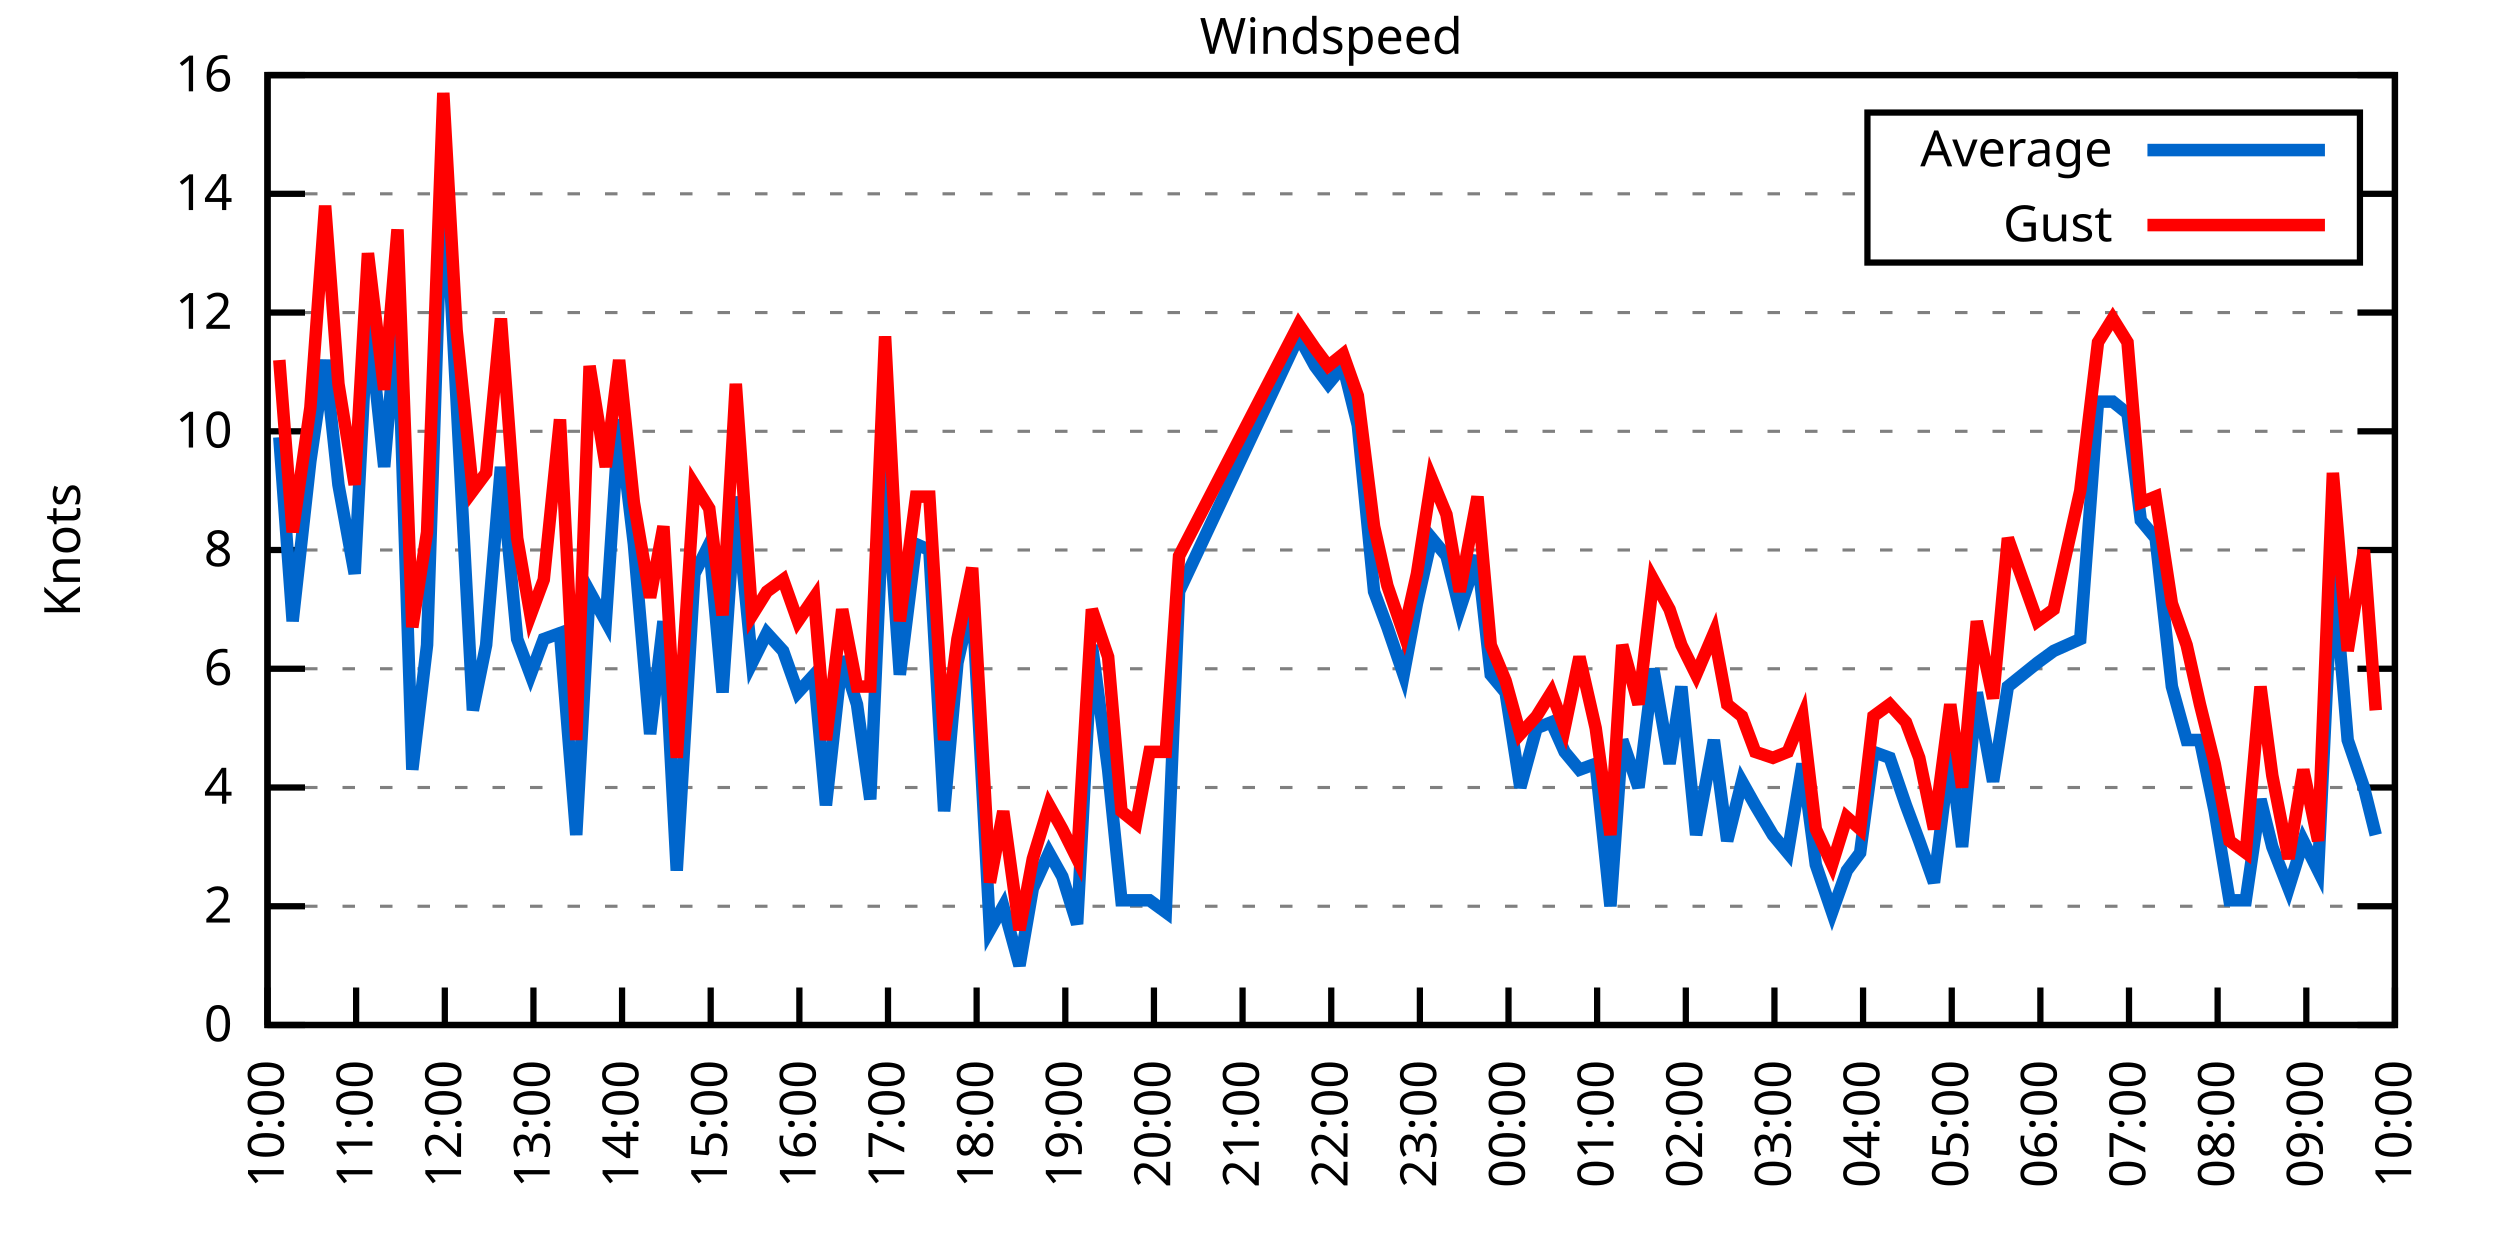
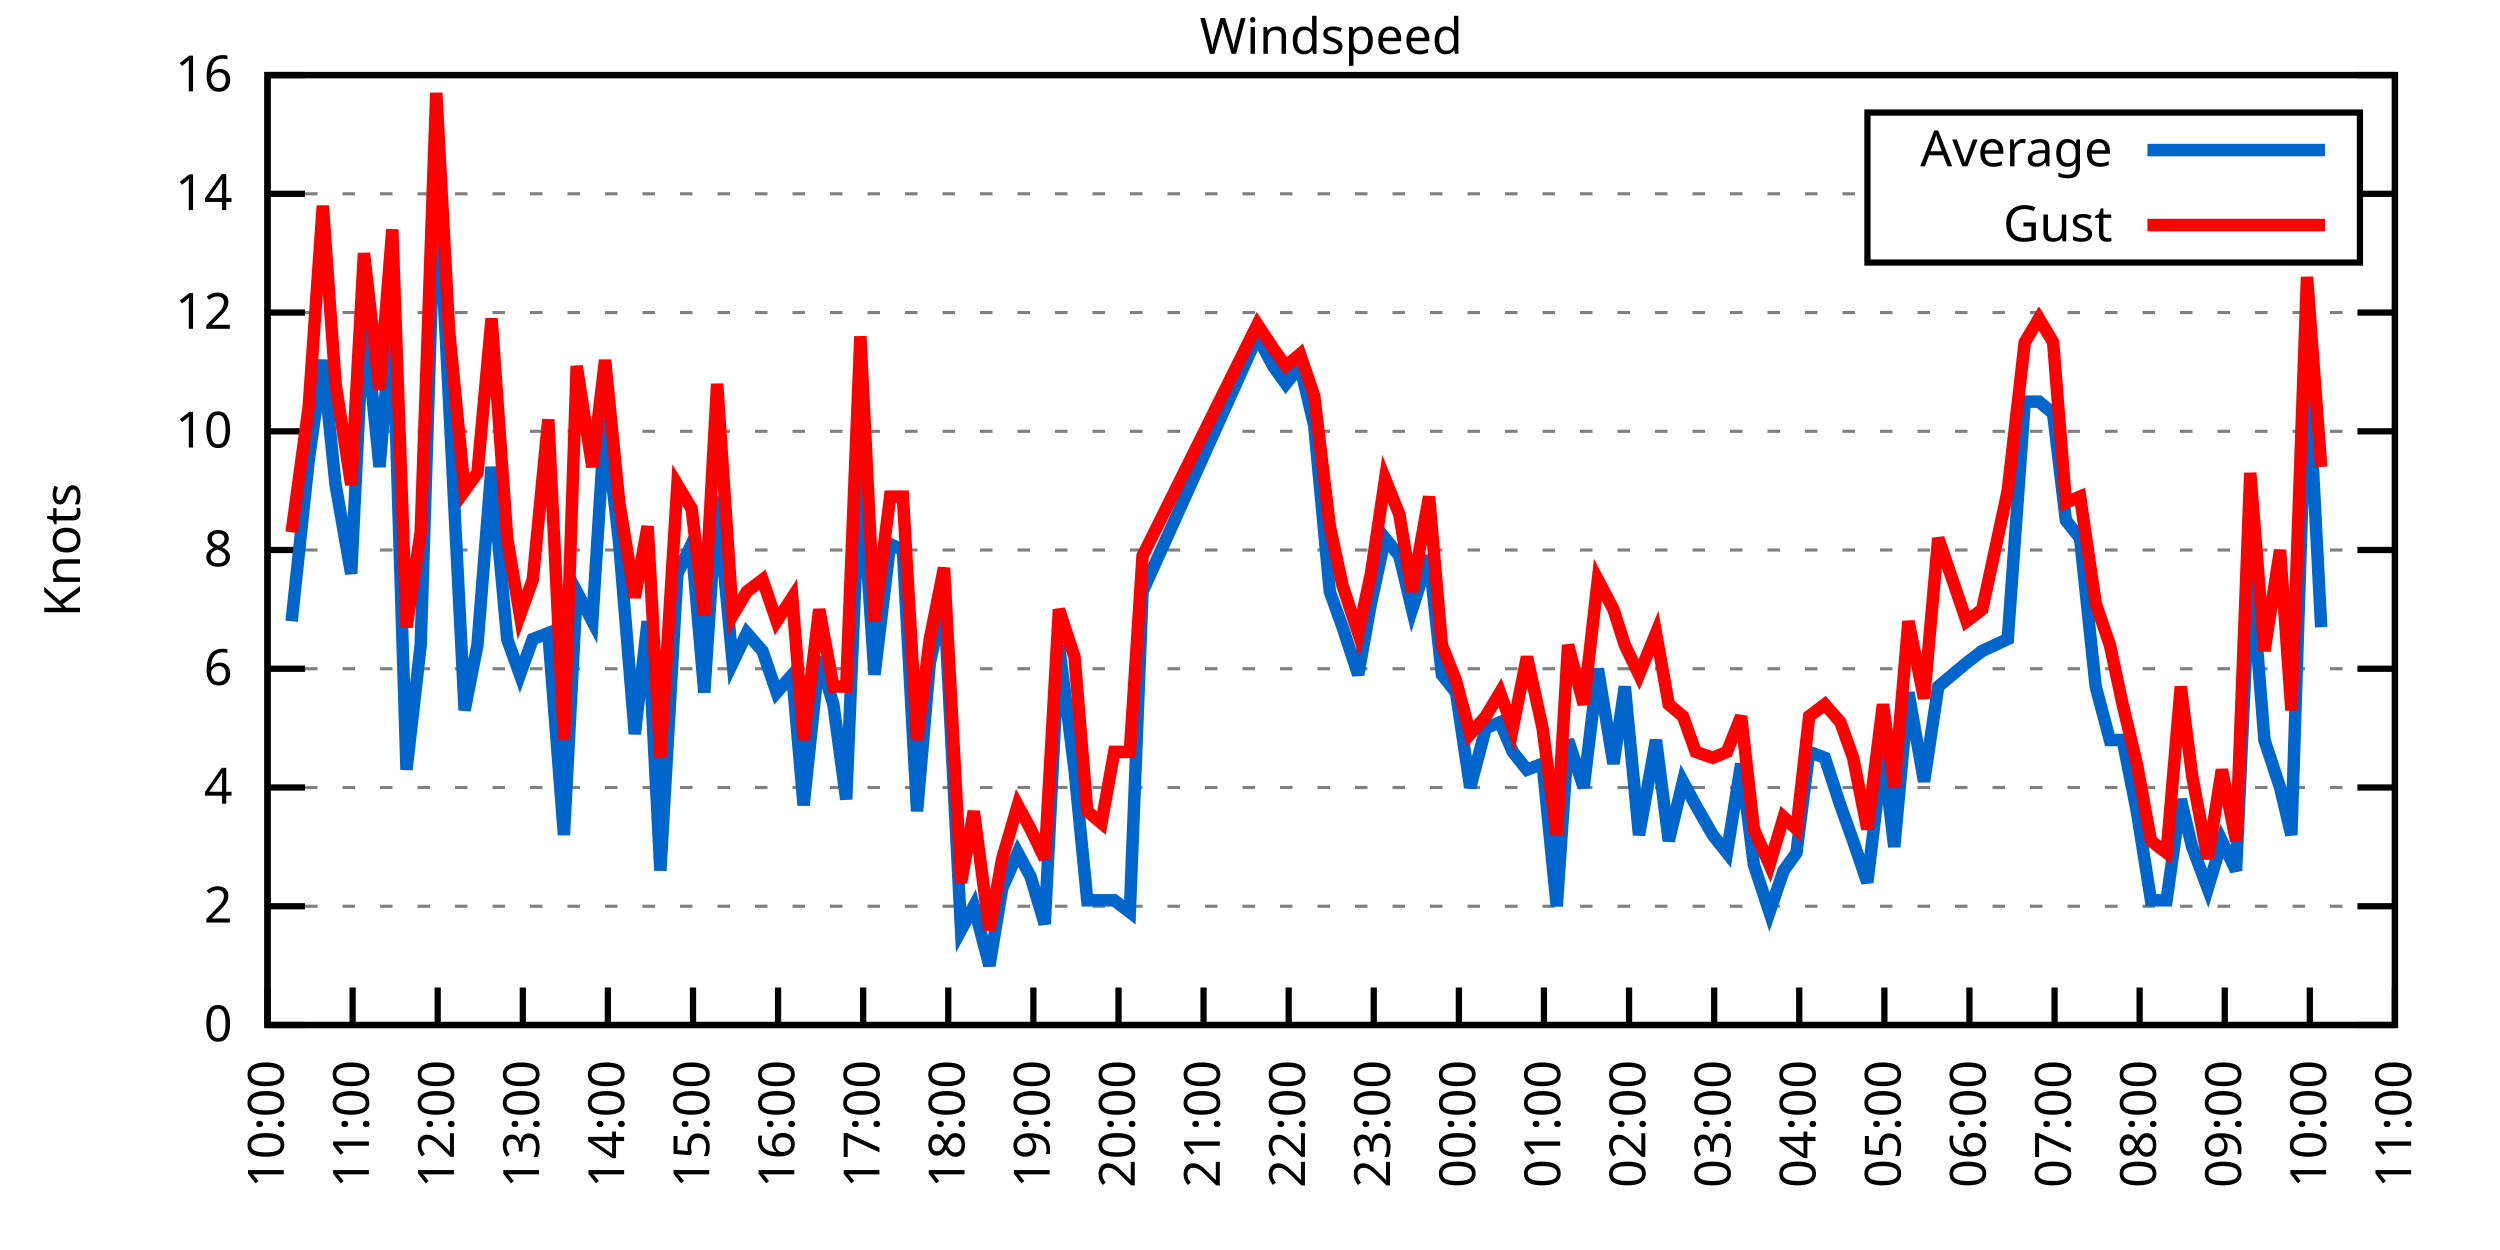
<svg xmlns="http://www.w3.org/2000/svg" xmlns:xlink="http://www.w3.org/1999/xlink" width="400" height="200" viewBox="0 0 400 200">
  <g id="gnuplot_canvas">
    <rect x="0" y="0" width="400" height="200" fill="none" />
    <defs>
      <circle id="gpDot" r="0.5" stroke-width="0.5" stroke="currentColor" />
      <path id="gpPt0" stroke-width="0.333" stroke="currentColor" d="M-1,0 h2 M0,-1 v2" />
      <path id="gpPt1" stroke-width="0.333" stroke="currentColor" d="M-1,-1 L1,1 M1,-1 L-1,1" />
      <path id="gpPt2" stroke-width="0.333" stroke="currentColor" d="M-1,0 L1,0 M0,-1 L0,1 M-1,-1 L1,1 M-1,1 L1,-1" />
      <rect id="gpPt3" stroke-width="0.333" stroke="currentColor" x="-1" y="-1" width="2" height="2" />
      <rect id="gpPt4" stroke-width="0.333" stroke="currentColor" fill="currentColor" x="-1" y="-1" width="2" height="2" />
      <circle id="gpPt5" stroke-width="0.333" stroke="currentColor" cx="0" cy="0" r="1" />
      <use xlink:href="#gpPt5" id="gpPt6" fill="currentColor" stroke="none" />
      <path id="gpPt7" stroke-width="0.333" stroke="currentColor" d="M0,-1.33 L-1.33,0.67 L1.33,0.67 z" />
      <use xlink:href="#gpPt7" id="gpPt8" fill="currentColor" stroke="none" />
      <use xlink:href="#gpPt7" id="gpPt9" stroke="currentColor" transform="rotate(180)" />
      <use xlink:href="#gpPt9" id="gpPt10" fill="currentColor" stroke="none" />
      <use xlink:href="#gpPt3" id="gpPt11" stroke="currentColor" transform="rotate(45)" />
      <use xlink:href="#gpPt11" id="gpPt12" fill="currentColor" stroke="none" />
      <path id="gpPt13" stroke-width="0.333" stroke="currentColor" d="M0,1.330 L1.265,0.411 L0.782,-1.067 L-0.782,-1.076 L-1.265,0.411 z" />
      <use xlink:href="#gpPt13" id="gpPt14" fill="currentColor" stroke="none" />
      <filter id="textbox" filterUnits="objectBoundingBox" x="0" y="0" height="1" width="1">
        <feFlood flood-color="white" flood-opacity="1" result="bgnd" />
        <feComposite in="SourceGraphic" in2="bgnd" operator="atop" />
      </filter>
      <filter id="greybox" filterUnits="objectBoundingBox" x="0" y="0" height="1" width="1">
        <feFlood flood-color="lightgrey" flood-opacity="1" result="grey" />
        <feComposite in="SourceGraphic" in2="grey" operator="atop" />
      </filter>
    </defs>
    <g fill="none" color="white" stroke="currentColor" stroke-width="1.00" stroke-linecap="butt" stroke-linejoin="miter">
</g>
    <g fill="none" color="black" stroke="currentColor" stroke-width="1.00" stroke-linecap="butt" stroke-linejoin="miter">
      <g stroke="none" shape-rendering="crispEdges">
        <polygon fill="rgb(255, 255, 255)" points="42.80,164.00 383.18,164.00 383.18,12.02 42.80,12.02 " />
      </g>
    </g>
    <g fill="none" color="black" stroke="currentColor" stroke-width="1.00" stroke-linecap="butt" stroke-linejoin="miter">
</g>
    <g fill="none" color="black" stroke="black" stroke-width="0.50" stroke-linecap="butt" stroke-linejoin="miter">
</g>
    <g fill="none" color="gray" stroke="currentColor" stroke-width="0.50" stroke-linecap="butt" stroke-linejoin="miter">
      <path stroke="gray" stroke-dasharray="2,4" class="gridline" d="M42.80,164.00 L383.19,164.00  " />
    </g>
    <g fill="none" color="gray" stroke="gray" stroke-width="1.00" stroke-linecap="butt" stroke-linejoin="miter">
</g>
    <g fill="none" color="black" stroke="currentColor" stroke-width="1.00" stroke-linecap="butt" stroke-linejoin="miter">
      <path stroke="black" d="M42.80,164.00 L48.80,164.00 M383.19,164.00 L377.19,164.00  " />
      <g transform="translate(37.20,166.60)" stroke="none" fill="black" font-family="Sans" font-size="8.00" text-anchor="end">
        <text>
          <tspan font-family="Sans"> 0</tspan>
        </text>
      </g>
    </g>
    <g fill="none" color="black" stroke="currentColor" stroke-width="1.00" stroke-linecap="butt" stroke-linejoin="miter">
</g>
    <g fill="none" color="black" stroke="black" stroke-width="0.50" stroke-linecap="butt" stroke-linejoin="miter">
</g>
    <g fill="none" color="gray" stroke="currentColor" stroke-width="0.50" stroke-linecap="butt" stroke-linejoin="miter">
      <path stroke="gray" stroke-dasharray="2,4" class="gridline" d="M42.80,145.00 L383.19,145.00  " />
    </g>
    <g fill="none" color="gray" stroke="gray" stroke-width="1.00" stroke-linecap="butt" stroke-linejoin="miter">
</g>
    <g fill="none" color="black" stroke="currentColor" stroke-width="1.00" stroke-linecap="butt" stroke-linejoin="miter">
      <path stroke="black" d="M42.80,145.00 L48.80,145.00 M383.19,145.00 L377.19,145.00  " />
      <g transform="translate(37.20,147.60)" stroke="none" fill="black" font-family="Sans" font-size="8.00" text-anchor="end">
        <text>
          <tspan font-family="Sans"> 2</tspan>
        </text>
      </g>
    </g>
    <g fill="none" color="black" stroke="currentColor" stroke-width="1.00" stroke-linecap="butt" stroke-linejoin="miter">
</g>
    <g fill="none" color="black" stroke="black" stroke-width="0.50" stroke-linecap="butt" stroke-linejoin="miter">
</g>
    <g fill="none" color="gray" stroke="currentColor" stroke-width="0.50" stroke-linecap="butt" stroke-linejoin="miter">
      <path stroke="gray" stroke-dasharray="2,4" class="gridline" d="M42.80,126.00 L383.19,126.00  " />
    </g>
    <g fill="none" color="gray" stroke="gray" stroke-width="1.00" stroke-linecap="butt" stroke-linejoin="miter">
</g>
    <g fill="none" color="black" stroke="currentColor" stroke-width="1.00" stroke-linecap="butt" stroke-linejoin="miter">
      <path stroke="black" d="M42.80,126.00 L48.80,126.00 M383.19,126.00 L377.19,126.00  " />
      <g transform="translate(37.20,128.60)" stroke="none" fill="black" font-family="Sans" font-size="8.00" text-anchor="end">
        <text>
          <tspan font-family="Sans"> 4</tspan>
        </text>
      </g>
    </g>
    <g fill="none" color="black" stroke="currentColor" stroke-width="1.00" stroke-linecap="butt" stroke-linejoin="miter">
</g>
    <g fill="none" color="black" stroke="black" stroke-width="0.50" stroke-linecap="butt" stroke-linejoin="miter">
</g>
    <g fill="none" color="gray" stroke="currentColor" stroke-width="0.50" stroke-linecap="butt" stroke-linejoin="miter">
      <path stroke="gray" stroke-dasharray="2,4" class="gridline" d="M42.80,107.00 L383.19,107.00  " />
    </g>
    <g fill="none" color="gray" stroke="gray" stroke-width="1.00" stroke-linecap="butt" stroke-linejoin="miter">
</g>
    <g fill="none" color="black" stroke="currentColor" stroke-width="1.00" stroke-linecap="butt" stroke-linejoin="miter">
      <path stroke="black" d="M42.80,107.00 L48.80,107.00 M383.19,107.00 L377.19,107.00  " />
      <g transform="translate(37.20,109.60)" stroke="none" fill="black" font-family="Sans" font-size="8.00" text-anchor="end">
        <text>
          <tspan font-family="Sans"> 6</tspan>
        </text>
      </g>
    </g>
    <g fill="none" color="black" stroke="currentColor" stroke-width="1.00" stroke-linecap="butt" stroke-linejoin="miter">
</g>
    <g fill="none" color="black" stroke="black" stroke-width="0.50" stroke-linecap="butt" stroke-linejoin="miter">
</g>
    <g fill="none" color="gray" stroke="currentColor" stroke-width="0.50" stroke-linecap="butt" stroke-linejoin="miter">
      <path stroke="gray" stroke-dasharray="2,4" class="gridline" d="M42.80,88.00 L383.19,88.00  " />
    </g>
    <g fill="none" color="gray" stroke="gray" stroke-width="1.00" stroke-linecap="butt" stroke-linejoin="miter">
</g>
    <g fill="none" color="black" stroke="currentColor" stroke-width="1.00" stroke-linecap="butt" stroke-linejoin="miter">
      <path stroke="black" d="M42.80,88.00 L48.80,88.00 M383.19,88.00 L377.19,88.00  " />
      <g transform="translate(37.20,90.60)" stroke="none" fill="black" font-family="Sans" font-size="8.00" text-anchor="end">
        <text>
          <tspan font-family="Sans"> 8</tspan>
        </text>
      </g>
    </g>
    <g fill="none" color="black" stroke="currentColor" stroke-width="1.00" stroke-linecap="butt" stroke-linejoin="miter">
</g>
    <g fill="none" color="black" stroke="black" stroke-width="0.50" stroke-linecap="butt" stroke-linejoin="miter">
</g>
    <g fill="none" color="gray" stroke="currentColor" stroke-width="0.50" stroke-linecap="butt" stroke-linejoin="miter">
      <path stroke="gray" stroke-dasharray="2,4" class="gridline" d="M42.80,69.01 L383.19,69.01  " />
    </g>
    <g fill="none" color="gray" stroke="gray" stroke-width="1.00" stroke-linecap="butt" stroke-linejoin="miter">
</g>
    <g fill="none" color="black" stroke="currentColor" stroke-width="1.00" stroke-linecap="butt" stroke-linejoin="miter">
      <path stroke="black" d="M42.80,69.01 L48.80,69.01 M383.19,69.01 L377.19,69.01  " />
      <g transform="translate(37.20,71.61)" stroke="none" fill="black" font-family="Sans" font-size="8.00" text-anchor="end">
        <text>
          <tspan font-family="Sans"> 10</tspan>
        </text>
      </g>
    </g>
    <g fill="none" color="black" stroke="currentColor" stroke-width="1.00" stroke-linecap="butt" stroke-linejoin="miter">
</g>
    <g fill="none" color="black" stroke="black" stroke-width="0.50" stroke-linecap="butt" stroke-linejoin="miter">
</g>
    <g fill="none" color="gray" stroke="currentColor" stroke-width="0.50" stroke-linecap="butt" stroke-linejoin="miter">
      <path stroke="gray" stroke-dasharray="2,4" class="gridline" d="M42.80,50.01 L383.19,50.01  " />
    </g>
    <g fill="none" color="gray" stroke="gray" stroke-width="1.00" stroke-linecap="butt" stroke-linejoin="miter">
</g>
    <g fill="none" color="black" stroke="currentColor" stroke-width="1.00" stroke-linecap="butt" stroke-linejoin="miter">
      <path stroke="black" d="M42.80,50.01 L48.80,50.01 M383.19,50.01 L377.19,50.01  " />
      <g transform="translate(37.20,52.61)" stroke="none" fill="black" font-family="Sans" font-size="8.00" text-anchor="end">
        <text>
          <tspan font-family="Sans"> 12</tspan>
        </text>
      </g>
    </g>
    <g fill="none" color="black" stroke="currentColor" stroke-width="1.00" stroke-linecap="butt" stroke-linejoin="miter">
</g>
    <g fill="none" color="black" stroke="black" stroke-width="0.50" stroke-linecap="butt" stroke-linejoin="miter">
</g>
    <g fill="none" color="gray" stroke="currentColor" stroke-width="0.50" stroke-linecap="butt" stroke-linejoin="miter">
      <path stroke="gray" stroke-dasharray="2,4" class="gridline" d="M42.80,31.01 L298.79,31.01 M377.59,31.01 L383.19,31.01  " />
    </g>
    <g fill="none" color="gray" stroke="gray" stroke-width="1.00" stroke-linecap="butt" stroke-linejoin="miter">
</g>
    <g fill="none" color="black" stroke="currentColor" stroke-width="1.00" stroke-linecap="butt" stroke-linejoin="miter">
      <path stroke="black" d="M42.80,31.01 L48.80,31.01 M383.19,31.01 L377.19,31.01  " />
      <g transform="translate(37.20,33.61)" stroke="none" fill="black" font-family="Sans" font-size="8.00" text-anchor="end">
        <text>
          <tspan font-family="Sans"> 14</tspan>
        </text>
      </g>
    </g>
    <g fill="none" color="black" stroke="currentColor" stroke-width="1.00" stroke-linecap="butt" stroke-linejoin="miter">
</g>
    <g fill="none" color="black" stroke="black" stroke-width="0.50" stroke-linecap="butt" stroke-linejoin="miter">
</g>
    <g fill="none" color="gray" stroke="currentColor" stroke-width="0.50" stroke-linecap="butt" stroke-linejoin="miter">
      <path stroke="gray" stroke-dasharray="2,4" class="gridline" d="M42.80,12.01 L383.19,12.01  " />
    </g>
    <g fill="none" color="gray" stroke="gray" stroke-width="1.00" stroke-linecap="butt" stroke-linejoin="miter">
</g>
    <g fill="none" color="black" stroke="currentColor" stroke-width="1.00" stroke-linecap="butt" stroke-linejoin="miter">
      <path stroke="black" d="M42.80,12.01 L48.80,12.01 M383.19,12.01 L377.19,12.01  " />
      <g transform="translate(37.20,14.61)" stroke="none" fill="black" font-family="Sans" font-size="8.00" text-anchor="end">
        <text>
          <tspan font-family="Sans"> 16</tspan>
        </text>
      </g>
    </g>
    <g fill="none" color="black" stroke="currentColor" stroke-width="1.00" stroke-linecap="butt" stroke-linejoin="miter">
      <path stroke="black" d="M42.80,164.00 L42.80,158.00  " />
      <g transform="translate(45.40,169.60) rotate(270.00)" stroke="none" fill="black" font-family="Sans" font-size="8.00" text-anchor="end">
        <text>
          <tspan font-family="Sans">10:00</tspan>
        </text>
      </g>
    </g>
    <g fill="none" color="black" stroke="currentColor" stroke-width="1.00" stroke-linecap="butt" stroke-linejoin="miter">
-       <path stroke="black" d="M56.98,164.00 L56.98,158.00  " />
-       <g transform="translate(59.58,169.60) rotate(270.00)" stroke="none" fill="black" font-family="Sans" font-size="8.00" text-anchor="end">
+       <path stroke="black" d="M56.42,164.00 L56.42,158.00  " />
+       <g transform="translate(59.02,169.60) rotate(270.00)" stroke="none" fill="black" font-family="Sans" font-size="8.00" text-anchor="end">
        <text>
          <tspan font-family="Sans">11:00</tspan>
        </text>
      </g>
    </g>
    <g fill="none" color="black" stroke="currentColor" stroke-width="1.00" stroke-linecap="butt" stroke-linejoin="miter">
-       <path stroke="black" d="M71.17,164.00 L71.17,158.00  " />
-       <g transform="translate(73.77,169.60) rotate(270.00)" stroke="none" fill="black" font-family="Sans" font-size="8.00" text-anchor="end">
+       <path stroke="black" d="M70.03,164.00 L70.03,158.00  " />
+       <g transform="translate(72.63,169.60) rotate(270.00)" stroke="none" fill="black" font-family="Sans" font-size="8.00" text-anchor="end">
        <text>
          <tspan font-family="Sans">12:00</tspan>
        </text>
      </g>
    </g>
    <g fill="none" color="black" stroke="currentColor" stroke-width="1.00" stroke-linecap="butt" stroke-linejoin="miter">
-       <path stroke="black" d="M85.35,164.00 L85.35,158.00  " />
-       <g transform="translate(87.95,169.60) rotate(270.00)" stroke="none" fill="black" font-family="Sans" font-size="8.00" text-anchor="end">
+       <path stroke="black" d="M83.65,164.00 L83.65,158.00  " />
+       <g transform="translate(86.25,169.60) rotate(270.00)" stroke="none" fill="black" font-family="Sans" font-size="8.00" text-anchor="end">
        <text>
          <tspan font-family="Sans">13:00</tspan>
        </text>
      </g>
    </g>
    <g fill="none" color="black" stroke="currentColor" stroke-width="1.00" stroke-linecap="butt" stroke-linejoin="miter">
-       <path stroke="black" d="M99.53,164.00 L99.53,158.00  " />
-       <g transform="translate(102.13,169.60) rotate(270.00)" stroke="none" fill="black" font-family="Sans" font-size="8.00" text-anchor="end">
+       <path stroke="black" d="M97.26,164.00 L97.26,158.00  " />
+       <g transform="translate(99.86,169.60) rotate(270.00)" stroke="none" fill="black" font-family="Sans" font-size="8.00" text-anchor="end">
        <text>
          <tspan font-family="Sans">14:00</tspan>
        </text>
      </g>
    </g>
    <g fill="none" color="black" stroke="currentColor" stroke-width="1.00" stroke-linecap="butt" stroke-linejoin="miter">
-       <path stroke="black" d="M113.71,164.00 L113.71,158.00  " />
-       <g transform="translate(116.31,169.60) rotate(270.00)" stroke="none" fill="black" font-family="Sans" font-size="8.00" text-anchor="end">
+       <path stroke="black" d="M110.88,164.00 L110.88,158.00  " />
+       <g transform="translate(113.48,169.60) rotate(270.00)" stroke="none" fill="black" font-family="Sans" font-size="8.00" text-anchor="end">
        <text>
          <tspan font-family="Sans">15:00</tspan>
        </text>
      </g>
    </g>
    <g fill="none" color="black" stroke="currentColor" stroke-width="1.00" stroke-linecap="butt" stroke-linejoin="miter">
-       <path stroke="black" d="M127.90,164.00 L127.90,158.00  " />
-       <g transform="translate(130.50,169.60) rotate(270.00)" stroke="none" fill="black" font-family="Sans" font-size="8.00" text-anchor="end">
+       <path stroke="black" d="M124.49,164.00 L124.49,158.00  " />
+       <g transform="translate(127.09,169.60) rotate(270.00)" stroke="none" fill="black" font-family="Sans" font-size="8.00" text-anchor="end">
        <text>
          <tspan font-family="Sans">16:00</tspan>
        </text>
      </g>
    </g>
    <g fill="none" color="black" stroke="currentColor" stroke-width="1.00" stroke-linecap="butt" stroke-linejoin="miter">
-       <path stroke="black" d="M142.08,164.00 L142.08,158.00  " />
-       <g transform="translate(144.68,169.60) rotate(270.00)" stroke="none" fill="black" font-family="Sans" font-size="8.00" text-anchor="end">
+       <path stroke="black" d="M138.11,164.00 L138.11,158.00  " />
+       <g transform="translate(140.71,169.60) rotate(270.00)" stroke="none" fill="black" font-family="Sans" font-size="8.00" text-anchor="end">
        <text>
          <tspan font-family="Sans">17:00</tspan>
        </text>
      </g>
    </g>
    <g fill="none" color="black" stroke="currentColor" stroke-width="1.00" stroke-linecap="butt" stroke-linejoin="miter">
-       <path stroke="black" d="M156.26,164.00 L156.26,158.00  " />
-       <g transform="translate(158.86,169.60) rotate(270.00)" stroke="none" fill="black" font-family="Sans" font-size="8.00" text-anchor="end">
+       <path stroke="black" d="M151.72,164.00 L151.72,158.00  " />
+       <g transform="translate(154.32,169.60) rotate(270.00)" stroke="none" fill="black" font-family="Sans" font-size="8.00" text-anchor="end">
        <text>
          <tspan font-family="Sans">18:00</tspan>
        </text>
      </g>
    </g>
    <g fill="none" color="black" stroke="currentColor" stroke-width="1.00" stroke-linecap="butt" stroke-linejoin="miter">
-       <path stroke="black" d="M170.45,164.00 L170.45,158.00  " />
-       <g transform="translate(173.05,169.60) rotate(270.00)" stroke="none" fill="black" font-family="Sans" font-size="8.00" text-anchor="end">
+       <path stroke="black" d="M165.34,164.00 L165.34,158.00  " />
+       <g transform="translate(167.94,169.60) rotate(270.00)" stroke="none" fill="black" font-family="Sans" font-size="8.00" text-anchor="end">
        <text>
          <tspan font-family="Sans">19:00</tspan>
        </text>
      </g>
    </g>
    <g fill="none" color="black" stroke="currentColor" stroke-width="1.00" stroke-linecap="butt" stroke-linejoin="miter">
-       <path stroke="black" d="M184.63,164.00 L184.63,158.00  " />
-       <g transform="translate(187.23,169.60) rotate(270.00)" stroke="none" fill="black" font-family="Sans" font-size="8.00" text-anchor="end">
+       <path stroke="black" d="M178.96,164.00 L178.96,158.00  " />
+       <g transform="translate(181.56,169.60) rotate(270.00)" stroke="none" fill="black" font-family="Sans" font-size="8.00" text-anchor="end">
        <text>
          <tspan font-family="Sans">20:00</tspan>
        </text>
      </g>
    </g>
    <g fill="none" color="black" stroke="currentColor" stroke-width="1.00" stroke-linecap="butt" stroke-linejoin="miter">
-       <path stroke="black" d="M198.81,164.00 L198.81,158.00  " />
-       <g transform="translate(201.41,169.60) rotate(270.00)" stroke="none" fill="black" font-family="Sans" font-size="8.00" text-anchor="end">
+       <path stroke="black" d="M192.57,164.00 L192.57,158.00  " />
+       <g transform="translate(195.17,169.60) rotate(270.00)" stroke="none" fill="black" font-family="Sans" font-size="8.00" text-anchor="end">
        <text>
          <tspan font-family="Sans">21:00</tspan>
        </text>
      </g>
    </g>
    <g fill="none" color="black" stroke="currentColor" stroke-width="1.00" stroke-linecap="butt" stroke-linejoin="miter">
-       <path stroke="black" d="M213.00,164.00 L213.00,158.00  " />
-       <g transform="translate(215.60,169.60) rotate(270.00)" stroke="none" fill="black" font-family="Sans" font-size="8.00" text-anchor="end">
+       <path stroke="black" d="M206.19,164.00 L206.19,158.00  " />
+       <g transform="translate(208.79,169.60) rotate(270.00)" stroke="none" fill="black" font-family="Sans" font-size="8.00" text-anchor="end">
        <text>
          <tspan font-family="Sans">22:00</tspan>
        </text>
      </g>
    </g>
    <g fill="none" color="black" stroke="currentColor" stroke-width="1.00" stroke-linecap="butt" stroke-linejoin="miter">
-       <path stroke="black" d="M227.18,164.00 L227.18,158.00  " />
-       <g transform="translate(229.78,169.60) rotate(270.00)" stroke="none" fill="black" font-family="Sans" font-size="8.00" text-anchor="end">
+       <path stroke="black" d="M219.80,164.00 L219.80,158.00  " />
+       <g transform="translate(222.40,169.60) rotate(270.00)" stroke="none" fill="black" font-family="Sans" font-size="8.00" text-anchor="end">
        <text>
          <tspan font-family="Sans">23:00</tspan>
        </text>
      </g>
    </g>
    <g fill="none" color="black" stroke="currentColor" stroke-width="1.00" stroke-linecap="butt" stroke-linejoin="miter">
-       <path stroke="black" d="M241.36,164.00 L241.36,158.00  " />
-       <g transform="translate(243.96,169.60) rotate(270.00)" stroke="none" fill="black" font-family="Sans" font-size="8.00" text-anchor="end">
+       <path stroke="black" d="M233.42,164.00 L233.42,158.00  " />
+       <g transform="translate(236.02,169.60) rotate(270.00)" stroke="none" fill="black" font-family="Sans" font-size="8.00" text-anchor="end">
        <text>
          <tspan font-family="Sans">00:00</tspan>
        </text>
      </g>
    </g>
    <g fill="none" color="black" stroke="currentColor" stroke-width="1.00" stroke-linecap="butt" stroke-linejoin="miter">
-       <path stroke="black" d="M255.54,164.00 L255.54,158.00  " />
-       <g transform="translate(258.14,169.60) rotate(270.00)" stroke="none" fill="black" font-family="Sans" font-size="8.00" text-anchor="end">
+       <path stroke="black" d="M247.03,164.00 L247.03,158.00  " />
+       <g transform="translate(249.63,169.60) rotate(270.00)" stroke="none" fill="black" font-family="Sans" font-size="8.00" text-anchor="end">
        <text>
          <tspan font-family="Sans">01:00</tspan>
        </text>
      </g>
    </g>
    <g fill="none" color="black" stroke="currentColor" stroke-width="1.00" stroke-linecap="butt" stroke-linejoin="miter">
-       <path stroke="black" d="M269.73,164.00 L269.73,158.00  " />
-       <g transform="translate(272.33,169.60) rotate(270.00)" stroke="none" fill="black" font-family="Sans" font-size="8.00" text-anchor="end">
+       <path stroke="black" d="M260.65,164.00 L260.65,158.00  " />
+       <g transform="translate(263.25,169.60) rotate(270.00)" stroke="none" fill="black" font-family="Sans" font-size="8.00" text-anchor="end">
        <text>
          <tspan font-family="Sans">02:00</tspan>
        </text>
      </g>
    </g>
    <g fill="none" color="black" stroke="currentColor" stroke-width="1.00" stroke-linecap="butt" stroke-linejoin="miter">
-       <path stroke="black" d="M283.91,164.00 L283.91,158.00  " />
-       <g transform="translate(286.51,169.60) rotate(270.00)" stroke="none" fill="black" font-family="Sans" font-size="8.00" text-anchor="end">
+       <path stroke="black" d="M274.27,164.00 L274.27,158.00  " />
+       <g transform="translate(276.87,169.60) rotate(270.00)" stroke="none" fill="black" font-family="Sans" font-size="8.00" text-anchor="end">
        <text>
          <tspan font-family="Sans">03:00</tspan>
        </text>
      </g>
    </g>
    <g fill="none" color="black" stroke="currentColor" stroke-width="1.00" stroke-linecap="butt" stroke-linejoin="miter">
-       <path stroke="black" d="M298.09,164.00 L298.09,158.00  " />
-       <g transform="translate(300.69,169.60) rotate(270.00)" stroke="none" fill="black" font-family="Sans" font-size="8.00" text-anchor="end">
+       <path stroke="black" d="M287.88,164.00 L287.88,158.00  " />
+       <g transform="translate(290.48,169.60) rotate(270.00)" stroke="none" fill="black" font-family="Sans" font-size="8.00" text-anchor="end">
        <text>
          <tspan font-family="Sans">04:00</tspan>
        </text>
      </g>
    </g>
    <g fill="none" color="black" stroke="currentColor" stroke-width="1.00" stroke-linecap="butt" stroke-linejoin="miter">
-       <path stroke="black" d="M312.28,164.00 L312.28,158.00  " />
-       <g transform="translate(314.88,169.60) rotate(270.00)" stroke="none" fill="black" font-family="Sans" font-size="8.00" text-anchor="end">
+       <path stroke="black" d="M301.50,164.00 L301.50,158.00  " />
+       <g transform="translate(304.10,169.60) rotate(270.00)" stroke="none" fill="black" font-family="Sans" font-size="8.00" text-anchor="end">
        <text>
          <tspan font-family="Sans">05:00</tspan>
        </text>
      </g>
    </g>
    <g fill="none" color="black" stroke="currentColor" stroke-width="1.00" stroke-linecap="butt" stroke-linejoin="miter">
-       <path stroke="black" d="M326.46,164.00 L326.46,158.00  " />
-       <g transform="translate(329.06,169.60) rotate(270.00)" stroke="none" fill="black" font-family="Sans" font-size="8.00" text-anchor="end">
+       <path stroke="black" d="M315.11,164.00 L315.11,158.00  " />
+       <g transform="translate(317.71,169.60) rotate(270.00)" stroke="none" fill="black" font-family="Sans" font-size="8.00" text-anchor="end">
        <text>
          <tspan font-family="Sans">06:00</tspan>
        </text>
      </g>
    </g>
    <g fill="none" color="black" stroke="currentColor" stroke-width="1.00" stroke-linecap="butt" stroke-linejoin="miter">
-       <path stroke="black" d="M340.64,164.00 L340.64,158.00  " />
-       <g transform="translate(343.24,169.60) rotate(270.00)" stroke="none" fill="black" font-family="Sans" font-size="8.00" text-anchor="end">
+       <path stroke="black" d="M328.73,164.00 L328.73,158.00  " />
+       <g transform="translate(331.33,169.60) rotate(270.00)" stroke="none" fill="black" font-family="Sans" font-size="8.00" text-anchor="end">
        <text>
          <tspan font-family="Sans">07:00</tspan>
        </text>
      </g>
    </g>
    <g fill="none" color="black" stroke="currentColor" stroke-width="1.00" stroke-linecap="butt" stroke-linejoin="miter">
-       <path stroke="black" d="M354.82,164.00 L354.82,158.00  " />
-       <g transform="translate(357.42,169.60) rotate(270.00)" stroke="none" fill="black" font-family="Sans" font-size="8.00" text-anchor="end">
+       <path stroke="black" d="M342.34,164.00 L342.34,158.00  " />
+       <g transform="translate(344.94,169.60) rotate(270.00)" stroke="none" fill="black" font-family="Sans" font-size="8.00" text-anchor="end">
        <text>
          <tspan font-family="Sans">08:00</tspan>
        </text>
      </g>
    </g>
    <g fill="none" color="black" stroke="currentColor" stroke-width="1.00" stroke-linecap="butt" stroke-linejoin="miter">
-       <path stroke="black" d="M369.01,164.00 L369.01,158.00  " />
-       <g transform="translate(371.61,169.60) rotate(270.00)" stroke="none" fill="black" font-family="Sans" font-size="8.00" text-anchor="end">
+       <path stroke="black" d="M355.96,164.00 L355.96,158.00  " />
+       <g transform="translate(358.56,169.60) rotate(270.00)" stroke="none" fill="black" font-family="Sans" font-size="8.00" text-anchor="end">
        <text>
          <tspan font-family="Sans">09:00</tspan>
+         </text>
+       </g>
+     </g>
+     <g fill="none" color="black" stroke="currentColor" stroke-width="1.00" stroke-linecap="butt" stroke-linejoin="miter">
+       <path stroke="black" d="M369.57,164.00 L369.57,158.00  " />
+       <g transform="translate(372.17,169.60) rotate(270.00)" stroke="none" fill="black" font-family="Sans" font-size="8.00" text-anchor="end">
+         <text>
+           <tspan font-family="Sans">10:00</tspan>
        </text>
      </g>
    </g>
    <g fill="none" color="black" stroke="currentColor" stroke-width="1.00" stroke-linecap="butt" stroke-linejoin="miter">
      <path stroke="black" d="M383.19,164.00 L383.19,158.00  " />
      <g transform="translate(385.79,169.60) rotate(270.00)" stroke="none" fill="black" font-family="Sans" font-size="8.00" text-anchor="end">
        <text>
-           <tspan font-family="Sans">10:00</tspan>
+           <tspan font-family="Sans">11:00</tspan>
        </text>
      </g>
    </g>
    <g fill="none" color="black" stroke="currentColor" stroke-width="1.00" stroke-linecap="butt" stroke-linejoin="miter">
</g>
    <g fill="none" color="black" stroke="currentColor" stroke-width="1.00" stroke-linecap="butt" stroke-linejoin="miter">
      <path stroke="black" d="M42.80,12.01 L42.80,164.00 L383.19,164.00 L383.19,12.01 L42.80,12.01 Z  " />
    </g>
    <g fill="none" color="black" stroke="currentColor" stroke-width="1.00" stroke-linecap="butt" stroke-linejoin="miter">
</g>
    <g fill="none" color="black" stroke="currentColor" stroke-width="1.00" stroke-linecap="butt" stroke-linejoin="miter">
      <path stroke="black" d="M298.79,42.01 L298.79,18.01 L377.59,18.01 L377.59,42.01 L298.79,42.01 Z  " />
    </g>
    <g id="Windspeed_plot_1">
      <g fill="none" color="white" stroke="black" stroke-width="2.00" stroke-linecap="butt" stroke-linejoin="miter">
</g>
      <g fill="none" color="black" stroke="currentColor" stroke-width="2.00" stroke-linecap="butt" stroke-linejoin="miter">
        <g transform="translate(337.99,26.61)" stroke="none" fill="black" font-family="Sans" font-size="8.00" text-anchor="end">
          <text>
            <tspan font-family="Sans">Average</tspan>
          </text>
        </g>
      </g>
      <g fill="none" color="black" stroke="currentColor" stroke-width="2.00" stroke-linecap="butt" stroke-linejoin="miter">
-         <path stroke="rgb(  0, 102, 204)" d="M343.59,24.01 L371.99,24.01 M44.69,69.96 L46.82,99.40 L49.66,73.76 L52.02,57.61 L54.15,77.56 L56.75,91.80   L58.87,50.01 L61.47,74.71 L63.60,50.01 L65.97,123.15 L68.33,103.20 L70.93,24.36 L73.06,64.26 L75.66,113.65   L77.78,103.20 L80.15,74.71 L82.75,102.25 L84.88,107.95 L87.00,102.25 L89.60,101.30 L92.20,133.60 L94.33,94.65   L96.93,99.40 L99.06,67.11 L101.42,87.06 L104.02,117.45 L106.15,99.40 L108.28,139.30 L111.11,91.80 L113.48,87.06   L115.61,110.80 L117.73,79.46 L120.33,106.05 L122.70,101.30 L125.30,104.15 L127.66,110.80 L130.26,107.95 L132.15,128.85   L134.75,105.10 L137.12,112.70 L139.24,127.90 L141.61,73.76 L143.97,107.95 L146.57,87.06 L148.70,88.00 L151.06,129.80   L153.19,106.05 L155.55,95.60 L158.39,148.80 L160.52,145.00 L163.12,154.50 L165.25,142.15 L167.85,136.45 L169.97,140.25   L172.34,147.85 L174.70,103.20 L177.30,123.15 L179.43,144.05 L181.79,144.05 L183.92,144.05 L186.52,145.95 L188.65,94.65   L207.79,53.81 L210.39,58.56 L212.52,61.41 L214.89,58.56 L217.25,68.06 L219.85,94.65 L221.98,100.35 L224.58,107.95   L226.71,96.55 L229.07,86.11 L231.43,88.95 L233.56,97.50 L236.40,88.95 L238.52,107.95 L240.89,110.80 L243.25,126.00   L245.85,116.50 L248.22,115.55 L250.34,120.30 L252.71,123.15 L255.31,122.20 L257.67,145.00 L259.56,118.40 L262.16,126.00   L264.53,107.00 L267.13,122.20 L269.02,109.85 L271.38,133.60 L274.22,118.40 L276.35,134.55 L278.71,125.05 L280.84,128.85   L283.67,133.60 L286.04,136.45 L288.40,122.20 L290.53,138.35 L293.13,145.95 L295.49,139.30 L297.62,136.45 L299.75,120.30   L302.35,121.25 L304.95,128.85 L307.08,134.55 L309.44,141.20 L312.04,120.30 L313.93,135.50 L316.29,110.80 L318.89,125.05   L321.26,109.85 L325.99,106.05 L328.59,104.15 L330.71,103.20 L332.84,102.25 L335.68,64.26 L338.04,64.26 L340.40,66.16   L342.53,83.26 L344.90,86.11 L347.50,109.85 L349.86,118.40 L351.99,118.40 L354.35,129.80 L356.72,144.05 L359.32,144.05   L361.68,127.90 L363.57,135.50 L366.17,142.15 L368.53,134.55 L370.90,139.30 L373.26,89.90 L375.63,118.40 L378.23,126.00   L380.12,133.60  " />
+         <path stroke="rgb(  0, 102, 204)" d="M343.59,24.01 L371.99,24.01 M46.66,99.40 L49.38,73.76 L51.65,57.61 L53.69,77.56 L56.19,91.80 L58.23,50.01   L60.73,74.71 L62.77,50.01 L65.04,123.15 L67.31,103.20 L69.80,24.36 L71.85,64.26 L74.34,113.65 L76.39,103.20   L78.65,74.71 L81.15,102.25 L83.19,107.95 L85.24,102.25 L87.73,101.30 L90.23,133.60 L92.27,94.65 L94.77,99.40   L96.81,67.11 L99.08,87.06 L101.57,117.45 L103.62,99.40 L105.66,139.30 L108.38,91.80 L110.65,87.06 L112.69,110.80   L114.74,79.46 L117.23,106.05 L119.50,101.30 L122.00,104.15 L124.27,110.80 L126.76,107.95 L128.58,128.85 L131.07,105.10   L133.34,112.70 L135.39,127.90 L137.66,73.76 L139.92,107.95 L142.42,87.06 L144.46,88.00 L146.73,129.80 L148.77,106.05   L151.04,95.60 L153.77,148.80 L155.81,145.00 L158.31,154.50 L160.35,142.15 L162.84,136.45 L164.89,140.25 L167.16,147.85   L169.43,103.20 L171.92,123.15 L173.96,144.05 L176.23,144.05 L178.28,144.05 L180.77,145.95 L182.81,94.65 L201.19,53.81   L203.69,58.56 L205.73,61.41 L208.00,58.56 L210.27,68.06 L212.77,94.65 L214.81,100.35 L217.31,107.95 L219.35,96.55   L221.62,86.11 L223.89,88.95 L225.93,97.50 L228.65,88.95 L230.70,107.95 L232.96,110.80 L235.23,126.00 L237.73,116.50   L240.00,115.55 L242.04,120.30 L244.31,123.15 L246.81,122.20 L249.08,145.00 L250.89,118.40 L253.39,126.00 L255.66,107.00   L258.15,122.20 L259.97,109.85 L262.24,133.60 L264.96,118.40 L267.00,134.55 L269.27,125.05 L271.32,128.85 L274.04,133.60   L276.31,136.45 L278.58,122.20 L280.62,138.35 L283.12,145.95 L285.38,139.30 L287.43,136.45 L289.47,120.30 L291.97,121.25   L294.46,128.85 L296.50,134.55 L298.77,141.20 L301.27,120.30 L303.08,135.50 L305.35,110.80 L307.85,125.05 L310.12,109.85   L314.66,106.05 L317.15,104.15 L319.20,103.20 L321.24,102.25 L323.96,64.26 L326.23,64.26 L328.50,66.16 L330.54,83.26   L332.81,86.11 L335.31,109.85 L337.58,118.40 L339.62,118.40 L341.89,129.80 L344.16,144.05 L346.65,144.05 L348.92,127.90   L350.74,135.50 L353.24,142.15 L355.50,134.55 L357.77,139.30 L360.04,89.90 L362.31,118.40 L364.81,126.00 L366.62,133.60   L369.12,56.66 L371.39,100.35  " />
      </g>
    </g>
    <g id="Windspeed_plot_2">
      <g fill="none" color="black" stroke="currentColor" stroke-width="2.00" stroke-linecap="butt" stroke-linejoin="miter">
        <g transform="translate(337.99,38.61)" stroke="none" fill="black" font-family="Sans" font-size="8.00" text-anchor="end">
          <text>
            <tspan font-family="Sans">Gust</tspan>
          </text>
        </g>
      </g>
      <g fill="none" color="black" stroke="currentColor" stroke-width="2.00" stroke-linecap="butt" stroke-linejoin="miter">
-         <path stroke="rgb(255,   0,   0)" d="M343.59,36.01 L371.99,36.01 M44.69,57.61 L46.82,85.16 L49.66,65.21 L52.02,32.91 L54.15,61.41 L56.75,77.56   L58.87,40.51 L61.47,62.36 L63.60,36.71 L65.97,100.35 L68.33,85.16 L70.93,14.86 L73.06,52.86 L75.66,78.51   L77.78,75.66 L80.15,50.96 L82.75,86.11 L84.88,98.45 L87.00,92.75 L89.60,67.11 L92.20,118.40 L94.33,58.56   L96.93,74.71 L99.06,57.61 L101.42,80.41 L104.02,95.60 L106.15,84.21 L108.28,121.25 L111.11,77.56 L113.48,81.36   L115.61,98.45 L117.73,61.41 L120.33,98.45 L122.70,94.65 L125.30,92.75 L127.66,99.40 L130.26,95.60 L132.15,118.40   L134.75,97.50 L137.12,109.85 L139.24,109.85 L141.61,53.81 L143.97,99.40 L146.57,79.46 L148.70,79.46 L151.06,118.40   L153.19,102.25 L155.55,90.85 L158.39,141.20 L160.52,129.80 L163.12,148.80 L165.25,137.40 L167.85,128.85 L169.97,132.65   L172.34,137.40 L174.70,97.50 L177.30,105.10 L179.43,129.80 L181.79,131.70 L183.92,120.30 L186.52,120.30 L188.65,88.95   L207.79,51.91 L210.39,55.71 L212.52,58.56 L214.89,56.66 L217.25,63.31 L219.85,84.21 L221.98,93.70 L224.58,101.30   L226.71,91.80 L229.07,76.61 L231.43,82.31 L233.56,94.65 L236.40,79.46 L238.52,103.20 L240.89,108.90 L243.25,117.45   L245.85,114.60 L248.22,110.80 L250.34,116.50 L252.71,105.10 L255.31,116.50 L257.67,133.60 L259.56,103.20 L262.16,112.70   L264.53,92.75 L267.13,97.50 L269.02,103.20 L271.38,107.95 L274.22,101.30 L276.35,112.70 L278.71,114.60 L280.84,120.30   L283.67,121.25 L286.04,120.30 L288.40,114.60 L290.53,132.65 L293.13,138.35 L295.49,130.75 L297.62,132.65 L299.75,114.60   L302.35,112.70 L304.95,115.55 L307.08,121.25 L309.44,132.65 L312.04,112.70 L313.93,126.00 L316.29,99.40 L318.89,111.75   L321.26,86.11 L325.99,99.40 L328.59,97.50 L330.71,88.00 L332.84,78.51 L335.68,54.76 L338.04,50.96 L340.40,54.76   L342.53,80.41 L344.90,79.46 L347.50,96.55 L349.86,103.20 L351.99,112.70 L354.35,122.20 L356.72,134.55 L359.32,136.45   L361.68,109.85 L363.57,124.10 L366.17,137.40 L368.53,123.15 L370.90,134.55 L373.26,75.66 L375.63,104.15 L378.23,88.00   L380.12,113.65  " />
+         <path stroke="rgb(255,   0,   0)" d="M343.59,36.01 L371.99,36.01 M46.66,85.16 L49.38,65.21 L51.65,32.91 L53.69,61.41 L56.19,77.56 L58.23,40.51   L60.73,62.36 L62.77,36.71 L65.04,100.35 L67.31,85.16 L69.80,14.86 L71.85,52.86 L74.34,78.51 L76.39,75.66   L78.65,50.96 L81.15,86.11 L83.19,98.45 L85.24,92.75 L87.73,67.11 L90.23,118.40 L92.27,58.56 L94.77,74.71   L96.81,57.61 L99.08,80.41 L101.57,95.60 L103.62,84.21 L105.66,121.25 L108.38,77.56 L110.65,81.36 L112.69,98.45   L114.74,61.41 L117.23,98.45 L119.50,94.65 L122.00,92.75 L124.27,99.40 L126.76,95.60 L128.58,118.40 L131.07,97.50   L133.34,109.85 L135.39,109.85 L137.66,53.81 L139.92,99.40 L142.42,79.46 L144.46,79.46 L146.73,118.40 L148.77,102.25   L151.04,90.85 L153.77,141.20 L155.81,129.80 L158.31,148.80 L160.35,137.40 L162.84,128.85 L164.89,132.65 L167.16,137.40   L169.43,97.50 L171.92,105.10 L173.96,129.80 L176.23,131.70 L178.28,120.30 L180.77,120.30 L182.81,88.95 L201.19,51.91   L203.69,55.71 L205.73,58.56 L208.00,56.66 L210.27,63.31 L212.77,84.21 L214.81,93.70 L217.31,101.30 L219.35,91.80   L221.62,76.61 L223.89,82.31 L225.93,94.65 L228.65,79.46 L230.70,103.20 L232.96,108.90 L235.23,117.45 L237.73,114.60   L240.00,110.80 L242.04,116.50 L244.31,105.10 L246.81,116.50 L249.08,133.60 L250.89,103.20 L253.39,112.70 L255.66,92.75   L258.15,97.50 L259.97,103.20 L262.24,107.95 L264.96,101.30 L267.00,112.70 L269.27,114.60 L271.32,120.30 L274.04,121.25   L276.31,120.30 L278.58,114.60 L280.62,132.65 L283.12,138.35 L285.38,130.75 L287.43,132.65 L289.47,114.60 L291.97,112.70   L294.46,115.55 L296.50,121.25 L298.77,132.65 L301.27,112.70 L303.08,126.00 L305.35,99.40 L307.85,111.75 L310.12,86.11   L314.66,99.40 L317.15,97.50 L319.20,88.00 L321.24,78.51 L323.96,54.76 L326.23,50.96 L328.50,54.76 L330.54,80.41   L332.81,79.46 L335.31,96.55 L337.58,103.20 L339.62,112.70 L341.89,122.20 L344.16,134.55 L346.65,136.45 L348.92,109.85   L350.74,124.10 L353.24,137.40 L355.50,123.15 L357.77,134.55 L360.04,75.66 L362.31,104.15 L364.81,88.00 L366.62,113.65   L369.12,44.31 L371.39,74.71  " />
      </g>
    </g>
    <g fill="none" color="black" stroke="currentColor" stroke-width="2.00" stroke-linecap="butt" stroke-linejoin="miter">
</g>
    <g fill="none" color="black" stroke="black" stroke-width="1.00" stroke-linecap="butt" stroke-linejoin="miter">
</g>
    <g fill="none" color="black" stroke="currentColor" stroke-width="1.00" stroke-linecap="butt" stroke-linejoin="miter">
      <path stroke="black" d="M42.80,12.01 L42.80,164.00 L383.19,164.00 L383.19,12.01 L42.80,12.01 Z  " />
      <g transform="translate(12.80,88.01) rotate(270.00)" stroke="none" fill="black" font-family="Sans" font-size="8.00" text-anchor="middle">
        <text>
          <tspan font-family="Sans">Knots</tspan>
        </text>
      </g>
    </g>
    <g fill="none" color="black" stroke="currentColor" stroke-width="1.00" stroke-linecap="butt" stroke-linejoin="miter">
</g>
    <g fill="none" color="black" stroke="currentColor" stroke-width="1.00" stroke-linecap="butt" stroke-linejoin="miter">
      <g transform="translate(212.99,8.61)" stroke="none" fill="black" font-family="Sans" font-size="8.00" text-anchor="middle">
        <text>
          <tspan font-family="Sans">Windspeed</tspan>
        </text>
      </g>
    </g>
    <g fill="none" color="black" stroke="currentColor" stroke-width="1.00" stroke-linecap="butt" stroke-linejoin="miter">
</g>
  </g>
</svg>
